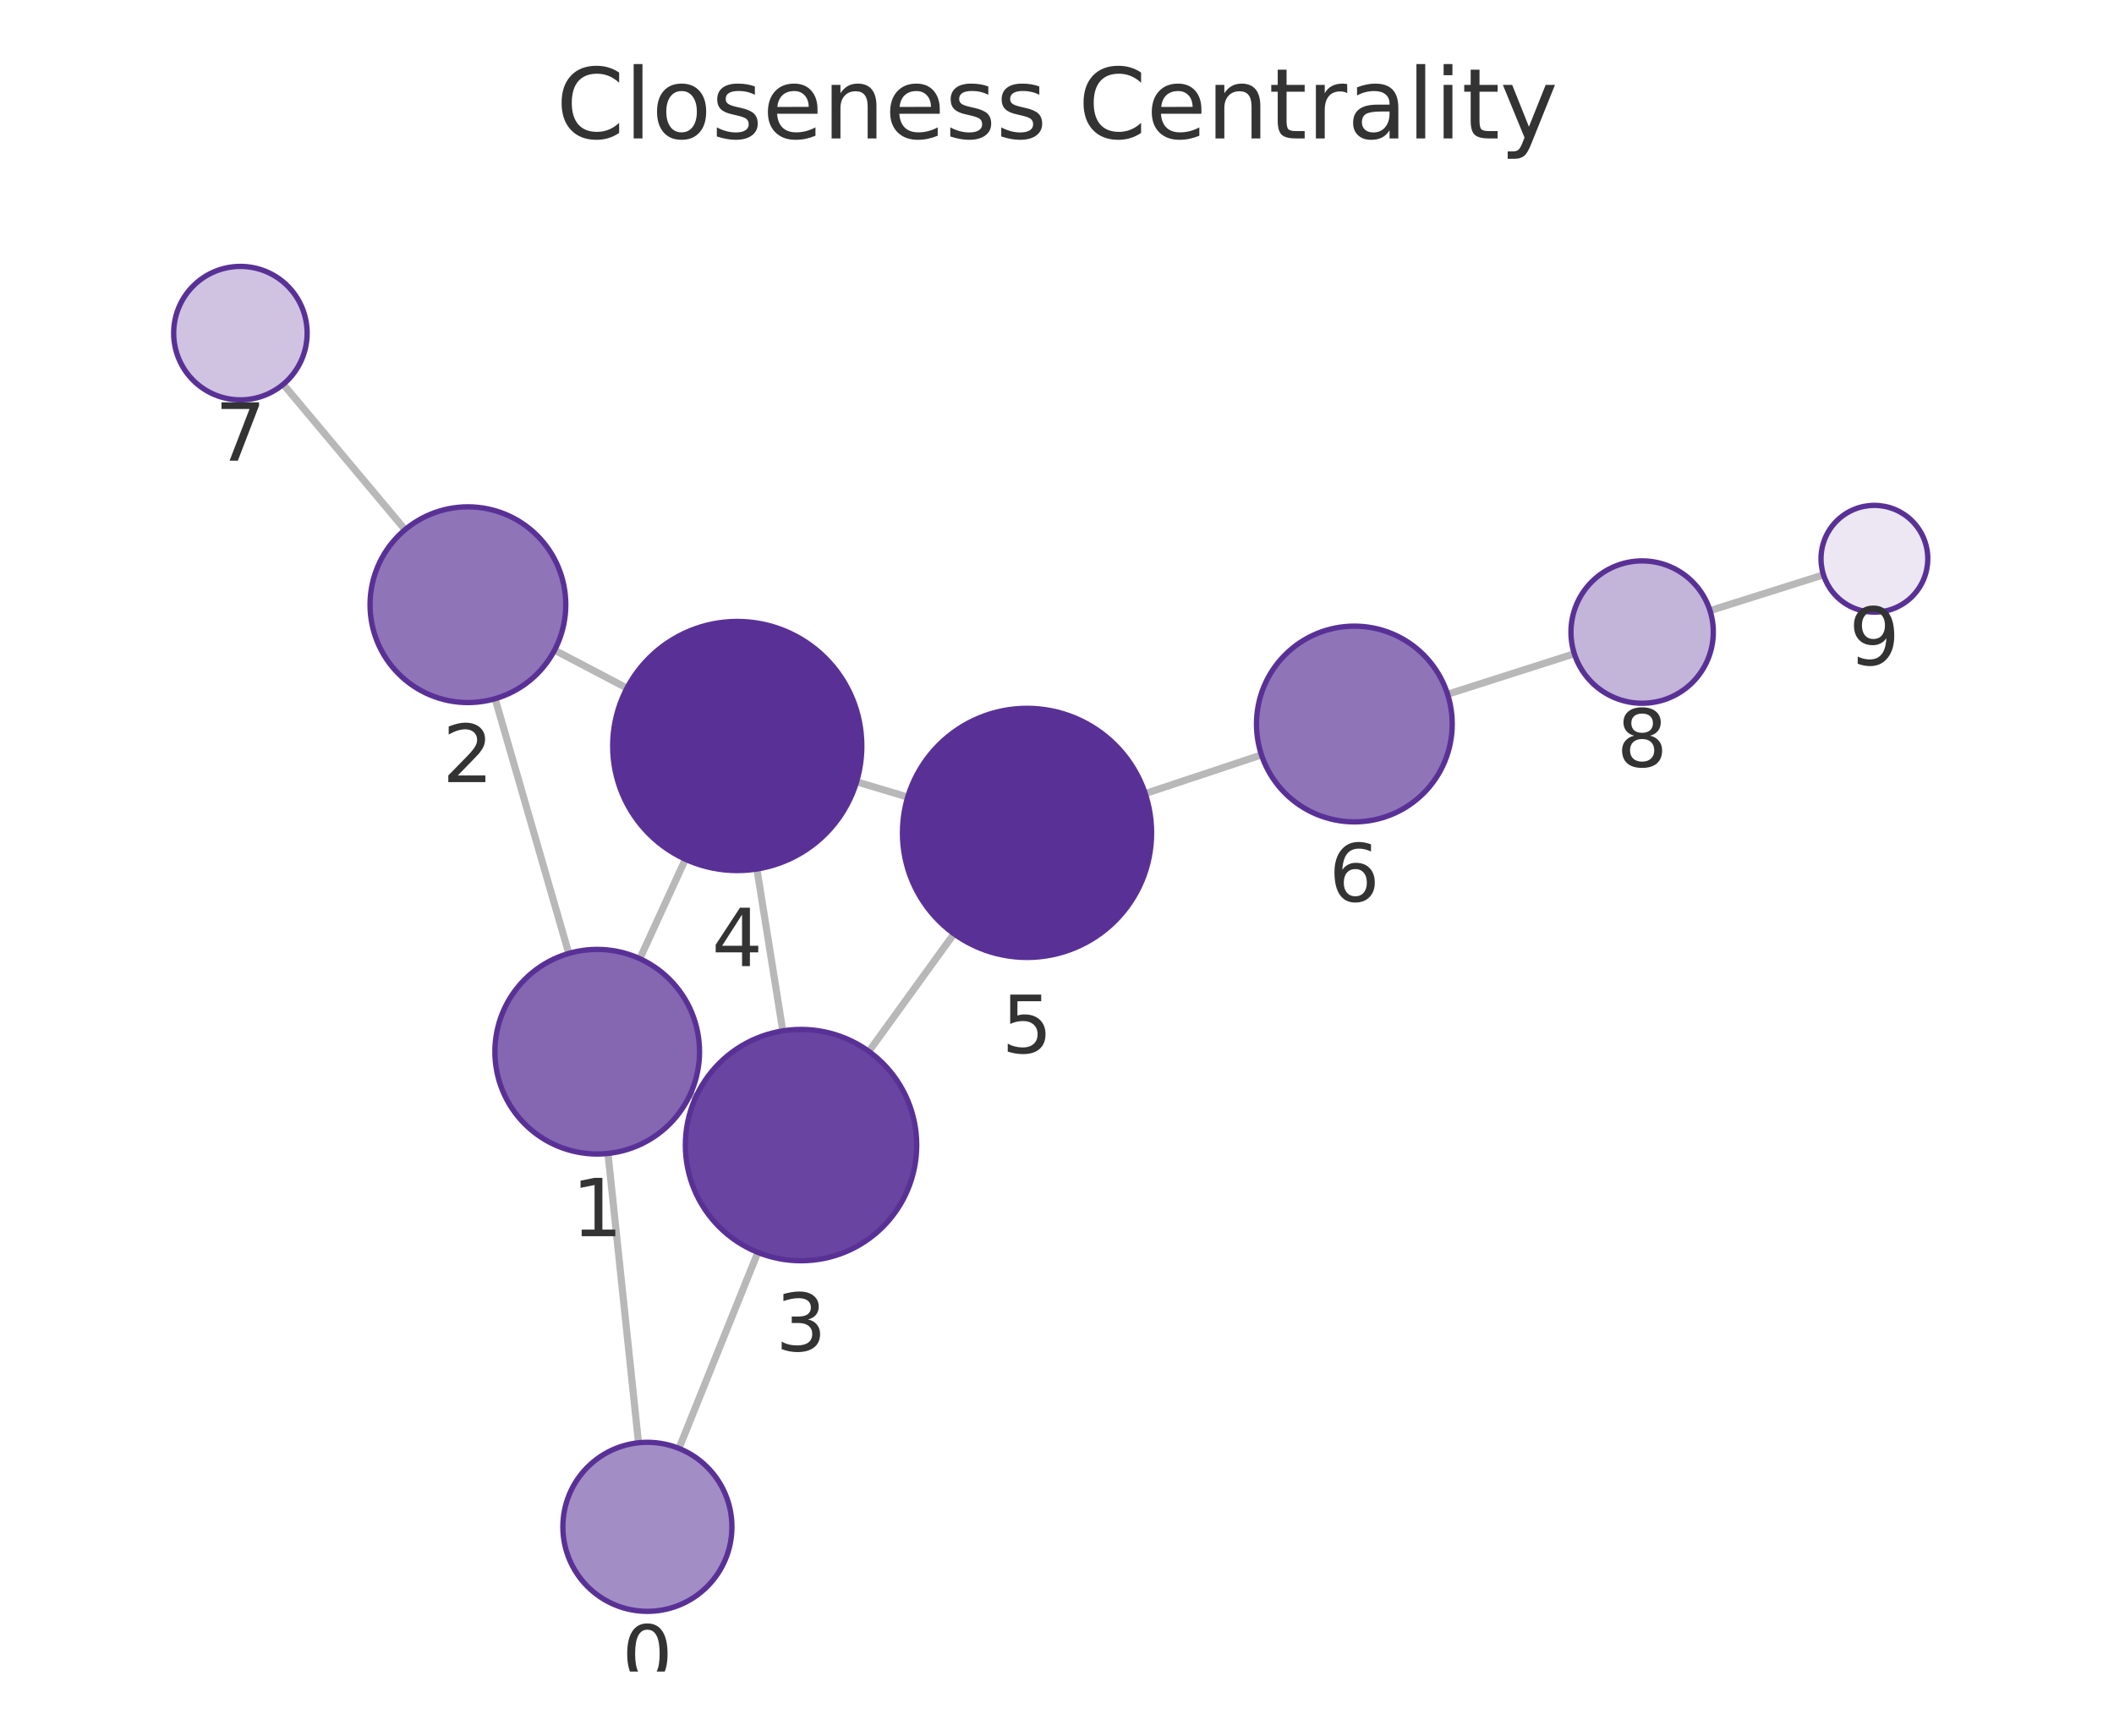
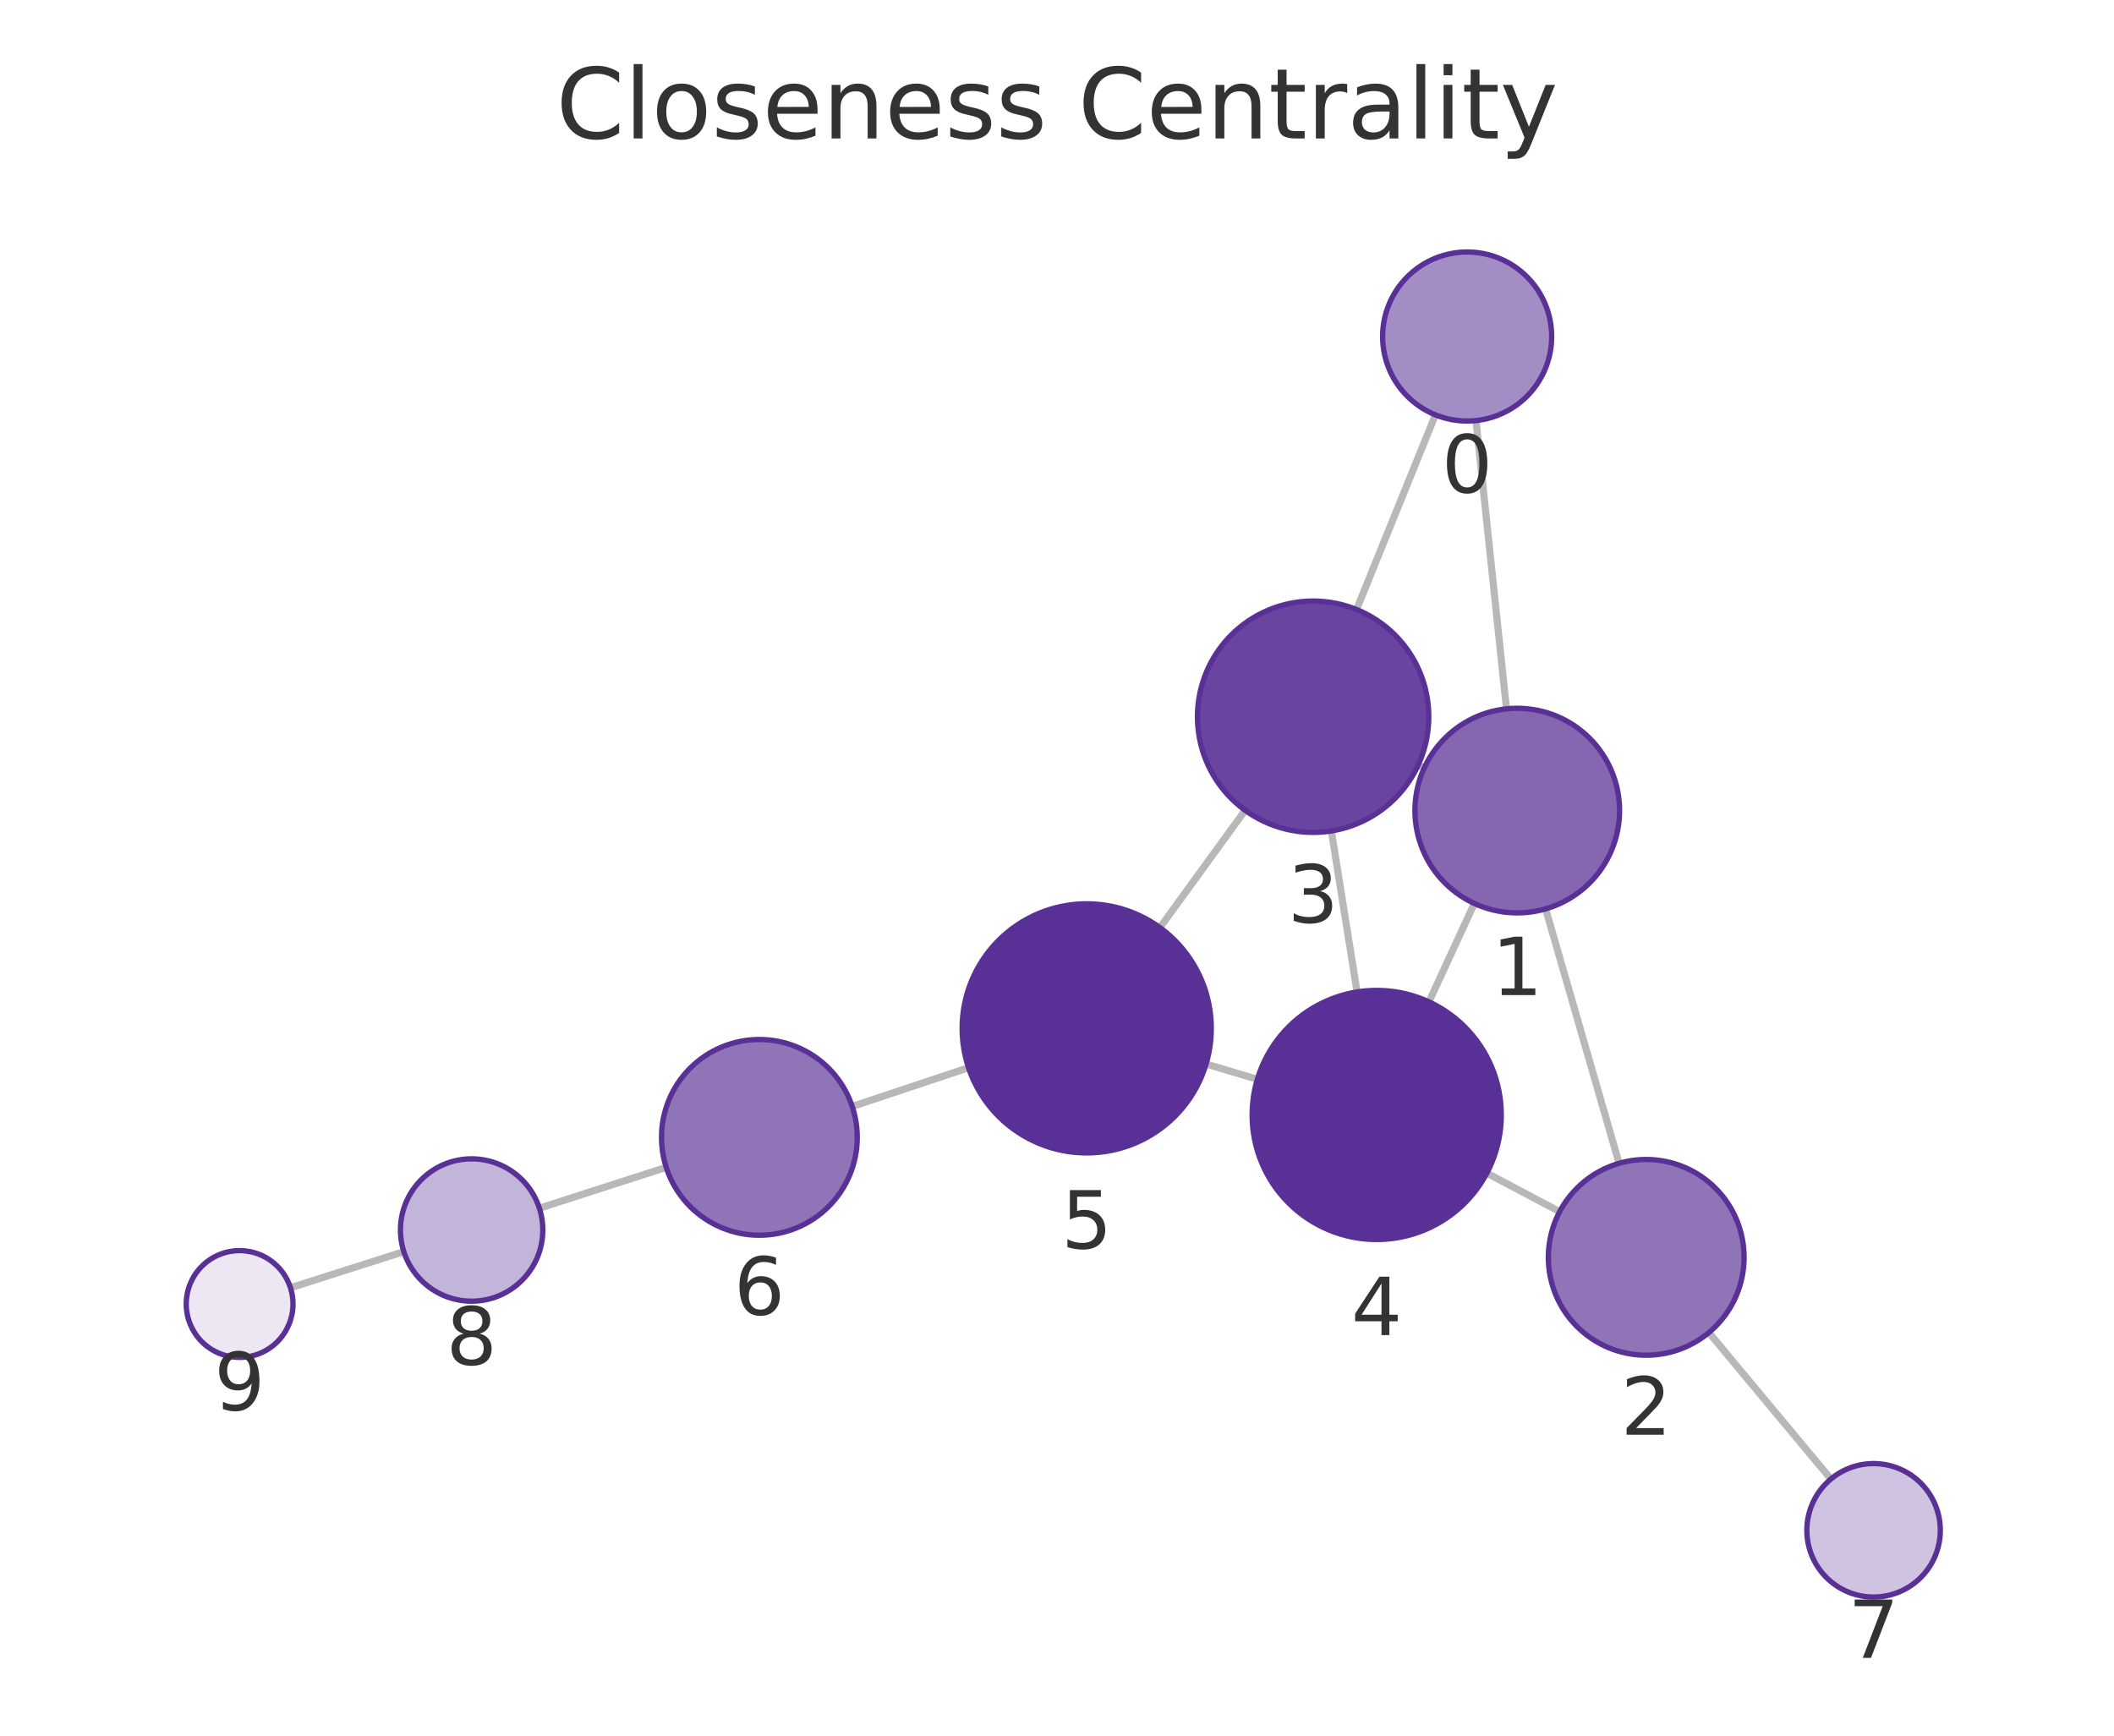
<svg xmlns="http://www.w3.org/2000/svg" xmlns:xlink="http://www.w3.org/1999/xlink" width="237.6pt" height="195.078pt" viewBox="0 0 237.6 195.078" version="1.1">
  <defs>
    <style type="text/css">*{stroke-linejoin: round; stroke-linecap: butt}</style>
  </defs>
  <g id="figure_1">
    <g id="patch_1">
      <path d="M 0 195.078  L 237.6 195.078  L 237.6 0  L 0 0  L 0 195.078  z " style="fill: none" />
    </g>
    <g id="axes_1">
      <g id="patch_2">
        <path d="M 7.2 187.878  L 230.4 187.878  L 230.4 21.558  L 7.2 21.558  L 7.2 187.878  z " style="fill: none" />
      </g>
      <g id="EdgeCollection_1">
-         <path d="M 71.765 162.16  L 68.331 129.643  " clip-path="url(#p20a599f92f)" style="fill: #b8b8b8; stroke: #b8b8b8; stroke-width: 0.8" />
-         <path d="M 76.31 162.794  L 85.177 140.762  " clip-path="url(#p20a599f92f)" style="fill: #b8b8b8; stroke: #b8b8b8; stroke-width: 0.8" />
-         <path d="M 63.928 107.159  L 55.647 78.532  " clip-path="url(#p20a599f92f)" style="fill: #b8b8b8; stroke: #b8b8b8; stroke-width: 0.8" />
-         <path d="M 77.578 122.996  L 78.212 123.287  " clip-path="url(#p20a599f92f)" style="fill: #b8b8b8; stroke: #b8b8b8; stroke-width: 0.8" />
-         <path d="M 71.913 107.751  L 77.033 96.574  " clip-path="url(#p20a599f92f)" style="fill: #b8b8b8; stroke: #b8b8b8; stroke-width: 0.8" />
-         <path d="M 62.331 73.075  L 70.466 77.342  " clip-path="url(#p20a599f92f)" style="fill: #b8b8b8; stroke: #b8b8b8; stroke-width: 0.8" />
-         <path d="M 45.526 59.533  L 31.837 43.191  " clip-path="url(#p20a599f92f)" style="fill: #b8b8b8; stroke: #b8b8b8; stroke-width: 0.8" />
-         <path d="M 87.98 115.864  L 85.072 97.671  " clip-path="url(#p20a599f92f)" style="fill: #b8b8b8; stroke: #b8b8b8; stroke-width: 0.8" />
-         <path d="M 97.654 118.171  L 107.222 104.952  " clip-path="url(#p20a599f92f)" style="fill: #b8b8b8; stroke: #b8b8b8; stroke-width: 0.8" />
-         <path d="M 96.274 87.867  L 102.021 89.59  " clip-path="url(#p20a599f92f)" style="fill: #b8b8b8; stroke: #b8b8b8; stroke-width: 0.8" />
-         <path d="M 128.716 89.193  L 141.783 84.847  " clip-path="url(#p20a599f92f)" style="fill: #b8b8b8; stroke: #b8b8b8; stroke-width: 0.8" />
-         <path d="M 162.699 78.028  L 176.944 73.476  " clip-path="url(#p20a599f92f)" style="fill: #b8b8b8; stroke: #b8b8b8; stroke-width: 0.8" />
-         <path d="M 192.194 68.634  L 204.948 64.607  " clip-path="url(#p20a599f92f)" style="fill: #b8b8b8; stroke: #b8b8b8; stroke-width: 0.8" />
+         <path d="M 165.897 47.271  L 169.32 79.669  " clip-path="url(#pa1b706542c)" style="fill: #b8b8b8; stroke: #b8b8b8; stroke-width: 0.8" />
+         <path d="M 161.331 46.628  L 152.468 68.507  " clip-path="url(#pa1b706542c)" style="fill: #b8b8b8; stroke: #b8b8b8; stroke-width: 0.8" />
+         <path d="M 173.718 102.154  L 181.974 130.751  " clip-path="url(#pa1b706542c)" style="fill: #b8b8b8; stroke: #b8b8b8; stroke-width: 0.8" />
+         <path d="M 160.08 86.301  L 159.398 85.987  " clip-path="url(#pa1b706542c)" style="fill: #b8b8b8; stroke: #b8b8b8; stroke-width: 0.8" />
+         <path d="M 165.708 101.546  L 160.602 112.604  " clip-path="url(#pa1b706542c)" style="fill: #b8b8b8; stroke: #b8b8b8; stroke-width: 0.8" />
+         <path d="M 175.299 136.181  L 167.111 131.855  " clip-path="url(#pa1b706542c)" style="fill: #b8b8b8; stroke: #b8b8b8; stroke-width: 0.8" />
+         <path d="M 192.065 149.772  L 205.779 166.236  " clip-path="url(#pa1b706542c)" style="fill: #b8b8b8; stroke: #b8b8b8; stroke-width: 0.8" />
+         <path d="M 149.636 93.393  L 152.526 111.49  " clip-path="url(#pa1b706542c)" style="fill: #b8b8b8; stroke: #b8b8b8; stroke-width: 0.8" />
+         <path d="M 139.946 91.074  L 130.369 104.257  " clip-path="url(#pa1b706542c)" style="fill: #b8b8b8; stroke: #b8b8b8; stroke-width: 0.8" />
+         <path d="M 141.318 121.31  L 135.555 119.589  " clip-path="url(#pa1b706542c)" style="fill: #b8b8b8; stroke: #b8b8b8; stroke-width: 0.8" />
+         <path d="M 108.857 120.006  L 95.785 124.359  " clip-path="url(#pa1b706542c)" style="fill: #b8b8b8; stroke: #b8b8b8; stroke-width: 0.8" />
+         <path d="M 74.878 131.205  L 60.623 135.795  " clip-path="url(#pa1b706542c)" style="fill: #b8b8b8; stroke: #b8b8b8; stroke-width: 0.8" />
+         <path d="M 45.386 140.677  L 32.647 144.739  " clip-path="url(#pa1b706542c)" style="fill: #b8b8b8; stroke: #b8b8b8; stroke-width: 0.8" />
      </g>
      <g id="VertexCollection_1">
-         <path d="M 72.763 181.107  C 75.283 181.107 77.699 180.106 79.481 178.325  C 81.262 176.543 82.263 174.127 82.263 171.607  C 82.263 169.088 81.262 166.671 79.481 164.89  C 77.699 163.108 75.283 162.107 72.763 162.107  C 70.244 162.107 67.827 163.108 66.046 164.89  C 64.264 166.671 63.263 169.088 63.263 171.607  C 63.263 174.127 64.264 176.543 66.046 178.325  C 67.827 180.106 70.244 181.107 72.763 181.107  z " clip-path="url(#p20a599f92f)" style="fill: #a38dc5; stroke: #593196; stroke-width: 0.6" />
-         <path d="M 67.123 129.707  C 70.173 129.707 73.098 128.495 75.255 126.338  C 77.411 124.182 78.623 121.256 78.623 118.207  C 78.623 115.157 77.411 112.231 75.255 110.075  C 73.098 107.918 70.173 106.707 67.123 106.707  C 64.073 106.707 61.148 107.918 58.991 110.075  C 56.835 112.231 55.623 115.157 55.623 118.207  C 55.623 121.256 56.835 124.182 58.991 126.338  C 61.148 128.495 64.073 129.707 67.123 129.707  z " clip-path="url(#p20a599f92f)" style="fill: #8466b1; stroke: #593196; stroke-width: 0.6" />
-         <path d="M 52.59 78.965  C 55.507 78.965 58.305 77.806 60.368 75.743  C 62.431 73.68 63.59 70.882 63.59 67.965  C 63.59 65.048 62.431 62.249 60.368 60.187  C 58.305 58.124 55.507 56.965 52.59 56.965  C 49.673 56.965 46.875 58.124 44.812 60.187  C 42.749 62.249 41.59 65.048 41.59 67.965  C 41.59 70.882 42.749 73.68 44.812 75.743  C 46.875 77.806 49.673 78.965 52.59 78.965  z " clip-path="url(#p20a599f92f)" style="fill: #8f74b8; stroke: #593196; stroke-width: 0.6" />
-         <path d="M 90.031 141.702  C 93.478 141.702 96.785 140.332 99.223 137.894  C 101.661 135.456 103.031 132.149 103.031 128.702  C 103.031 125.254 101.661 121.947 99.223 119.509  C 96.785 117.071 93.478 115.702 90.031 115.702  C 86.583 115.702 83.276 117.071 80.838 119.509  C 78.401 121.947 77.031 125.254 77.031 128.702  C 77.031 132.149 78.401 135.456 80.838 137.894  C 83.276 140.332 86.583 141.702 90.031 141.702  z " clip-path="url(#p20a599f92f)" style="fill: #6944a0; stroke: #593196; stroke-width: 0.6" />
-         <path d="M 82.863 97.846  C 86.576 97.846 90.138 96.371 92.763 93.746  C 95.388 91.12 96.863 87.559 96.863 83.846  C 96.863 80.133 95.388 76.572 92.763 73.947  C 90.138 71.321 86.576 69.846 82.863 69.846  C 79.151 69.846 75.589 71.321 72.964 73.947  C 70.339 76.572 68.863 80.133 68.863 83.846  C 68.863 87.559 70.339 91.12 72.964 93.746  C 75.589 96.371 79.151 97.846 82.863 97.846  z " clip-path="url(#p20a599f92f)" style="fill: #593196; stroke: #593196; stroke-width: 0.6" />
-         <path d="M 115.431 107.611  C 119.144 107.611 122.706 106.136 125.331 103.511  C 127.956 100.885 129.431 97.324 129.431 93.611  C 129.431 89.899 127.956 86.337 125.331 83.712  C 122.706 81.086 119.144 79.611 115.431 79.611  C 111.719 79.611 108.157 81.086 105.532 83.712  C 102.907 86.337 101.431 89.899 101.431 93.611  C 101.431 97.324 102.907 100.885 105.532 103.511  C 108.157 106.136 111.719 107.611 115.431 107.611  z " clip-path="url(#p20a599f92f)" style="fill: #593196; stroke: #593196; stroke-width: 0.6" />
-         <path d="M 152.22 92.375  C 155.138 92.375 157.936 91.216 159.999 89.153  C 162.061 87.091 163.22 84.292 163.22 81.375  C 163.22 78.458 162.061 75.66 159.999 73.597  C 157.936 71.534 155.138 70.375 152.22 70.375  C 149.303 70.375 146.505 71.534 144.442 73.597  C 142.379 75.66 141.22 78.458 141.22 81.375  C 141.22 84.292 142.379 87.091 144.442 89.153  C 146.505 91.216 149.303 92.375 152.22 92.375  z " clip-path="url(#p20a599f92f)" style="fill: #8f74b8; stroke: #593196; stroke-width: 0.6" />
-         <path d="M 27.02 44.942  C 29.009 44.942 30.917 44.152 32.324 42.746  C 33.73 41.339 34.52 39.431 34.52 37.442  C 34.52 35.453 33.73 33.545 32.324 32.139  C 30.917 30.732 29.009 29.942 27.02 29.942  C 25.031 29.942 23.123 30.732 21.717 32.139  C 20.311 33.545 19.52 35.453 19.52 37.442  C 19.52 39.431 20.311 41.339 21.717 42.746  C 23.123 44.152 25.031 44.942 27.02 44.942  z " clip-path="url(#p20a599f92f)" style="fill: #cfc3e1; stroke: #593196; stroke-width: 0.6" />
-         <path d="M 184.565 79.042  C 186.686 79.042 188.721 78.199 190.222 76.699  C 191.722 75.198 192.565 73.163 192.565 71.042  C 192.565 68.92 191.722 66.885 190.222 65.385  C 188.721 63.885 186.686 63.042 184.565 63.042  C 182.443 63.042 180.408 63.885 178.908 65.385  C 177.408 66.885 176.565 68.92 176.565 71.042  C 176.565 73.163 177.408 75.198 178.908 76.699  C 180.408 78.199 182.443 79.042 184.565 79.042  z " clip-path="url(#p20a599f92f)" style="fill: #c3b4d9; stroke: #593196; stroke-width: 0.6" />
-         <path d="M 210.67 68.801  C 212.261 68.801 213.788 68.169 214.913 67.044  C 216.038 65.919 216.67 64.393 216.67 62.801  C 216.67 61.21 216.038 59.684 214.913 58.559  C 213.788 57.433 212.261 56.801 210.67 56.801  C 209.079 56.801 207.553 57.433 206.427 58.559  C 205.302 59.684 204.67 61.21 204.67 62.801  C 204.67 64.393 205.302 65.919 206.427 67.044  C 207.553 68.169 209.079 68.801 210.67 68.801  z " clip-path="url(#p20a599f92f)" style="fill: #ece7f3; stroke: #593196; stroke-width: 0.6" />
+         <path d="M 164.898 47.323  C 167.418 47.323 169.834 46.322 171.616 44.541  C 173.397 42.759 174.398 40.343 174.398 37.823  C 174.398 35.304 173.397 32.887 171.616 31.106  C 169.834 29.324 167.418 28.323 164.898 28.323  C 162.379 28.323 159.962 29.324 158.181 31.106  C 156.399 32.887 155.398 35.304 155.398 37.823  C 155.398 40.343 156.399 42.759 158.181 44.541  C 159.962 46.322 162.379 47.323 164.898 47.323  z " clip-path="url(#pa1b706542c)" style="fill: #a38dc5; stroke: #593196; stroke-width: 0.6" />
+         <path d="M 170.529 102.605  C 173.578 102.605 176.504 101.393 178.66 99.237  C 180.817 97.08 182.029 94.155 182.029 91.105  C 182.029 88.055 180.817 85.13 178.66 82.973  C 176.504 80.817 173.578 79.605 170.529 79.605  C 167.479 79.605 164.553 80.817 162.397 82.973  C 160.24 85.13 159.029 88.055 159.029 91.105  C 159.029 94.155 160.24 97.08 162.397 99.237  C 164.553 101.393 167.479 102.605 170.529 102.605  z " clip-path="url(#pa1b706542c)" style="fill: #8466b1; stroke: #593196; stroke-width: 0.6" />
+         <path d="M 185.024 152.32  C 187.942 152.32 190.74 151.161 192.803 149.098  C 194.865 147.035 196.024 144.237 196.024 141.32  C 196.024 138.402 194.865 135.604 192.803 133.541  C 190.74 131.479 187.942 130.32 185.024 130.32  C 182.107 130.32 179.309 131.479 177.246 133.541  C 175.183 135.604 174.024 138.402 174.024 141.32  C 174.024 144.237 175.183 147.035 177.246 149.098  C 179.309 151.161 182.107 152.32 185.024 152.32  z " clip-path="url(#pa1b706542c)" style="fill: #8f74b8; stroke: #593196; stroke-width: 0.6" />
+         <path d="M 147.586 93.556  C 151.034 93.556 154.341 92.186 156.779 89.748  C 159.217 87.311 160.586 84.004 160.586 80.556  C 160.586 77.108 159.217 73.802 156.779 71.364  C 154.341 68.926 151.034 67.556 147.586 67.556  C 144.139 67.556 140.832 68.926 138.394 71.364  C 135.956 73.802 134.586 77.108 134.586 80.556  C 134.586 84.004 135.956 87.311 138.394 89.748  C 140.832 92.186 144.139 93.556 147.586 93.556  z " clip-path="url(#pa1b706542c)" style="fill: #6944a0; stroke: #593196; stroke-width: 0.6" />
+         <path d="M 154.733 139.315  C 158.446 139.315 162.007 137.84 164.633 135.214  C 167.258 132.589 168.733 129.028 168.733 125.315  C 168.733 121.602 167.258 118.041 164.633 115.415  C 162.007 112.79 158.446 111.315 154.733 111.315  C 151.02 111.315 147.459 112.79 144.834 115.415  C 142.208 118.041 140.733 121.602 140.733 125.315  C 140.733 129.028 142.208 132.589 144.834 135.214  C 147.459 137.84 151.02 139.315 154.733 139.315  z " clip-path="url(#pa1b706542c)" style="fill: #593196; stroke: #593196; stroke-width: 0.6" />
+         <path d="M 122.14 129.583  C 125.853 129.583 129.415 128.108 132.04 125.483  C 134.665 122.858 136.14 119.296 136.14 115.583  C 136.14 111.871 134.665 108.309 132.04 105.684  C 129.415 103.059 125.853 101.583 122.14 101.583  C 118.428 101.583 114.866 103.059 112.241 105.684  C 109.616 108.309 108.14 111.871 108.14 115.583  C 108.14 119.296 109.616 122.858 112.241 125.483  C 114.866 128.108 118.428 129.583 122.14 129.583  z " clip-path="url(#pa1b706542c)" style="fill: #593196; stroke: #593196; stroke-width: 0.6" />
+         <path d="M 85.349 138.834  C 88.266 138.834 91.064 137.675 93.127 135.612  C 95.19 133.549 96.349 130.751 96.349 127.834  C 96.349 124.917 95.19 122.119 93.127 120.056  C 91.064 117.993 88.266 116.834 85.349 116.834  C 82.431 116.834 79.633 117.993 77.57 120.056  C 75.508 122.119 74.349 124.917 74.349 127.834  C 74.349 130.751 75.508 133.549 77.57 135.612  C 79.633 137.675 82.431 138.834 85.349 138.834  z " clip-path="url(#pa1b706542c)" style="fill: #8f74b8; stroke: #593196; stroke-width: 0.6" />
+         <path d="M 210.579 179.499  C 212.568 179.499 214.476 178.709 215.882 177.302  C 217.289 175.896 218.079 173.988 218.079 171.999  C 218.079 170.01 217.289 168.102 215.882 166.696  C 214.476 165.289 212.568 164.499 210.579 164.499  C 208.59 164.499 206.682 165.289 205.276 166.696  C 203.869 168.102 203.079 170.01 203.079 171.999  C 203.079 173.988 203.869 175.896 205.276 177.302  C 206.682 178.709 208.59 179.499 210.579 179.499  z " clip-path="url(#pa1b706542c)" style="fill: #cfc3e1; stroke: #593196; stroke-width: 0.6" />
+         <path d="M 53.008 146.247  C 55.129 146.247 57.164 145.404 58.665 143.903  C 60.165 142.403 61.008 140.368 61.008 138.247  C 61.008 136.125 60.165 134.09 58.665 132.59  C 57.164 131.089 55.129 130.247 53.008 130.247  C 50.886 130.247 48.851 131.089 47.351 132.59  C 45.851 134.09 45.008 136.125 45.008 138.247  C 45.008 140.368 45.851 142.403 47.351 143.903  C 48.851 145.404 50.886 146.247 53.008 146.247  z " clip-path="url(#pa1b706542c)" style="fill: #c3b4d9; stroke: #593196; stroke-width: 0.6" />
+         <path d="M 26.931 152.562  C 28.522 152.562 30.048 151.93 31.173 150.805  C 32.298 149.679 32.931 148.153 32.931 146.562  C 32.931 144.971 32.298 143.444 31.173 142.319  C 30.048 141.194 28.522 140.562 26.931 140.562  C 25.339 140.562 23.813 141.194 22.688 142.319  C 21.563 143.444 20.931 144.971 20.931 146.562  C 20.931 148.153 21.563 149.679 22.688 150.805  C 23.813 151.93 25.339 152.562 26.931 152.562  z " clip-path="url(#pa1b706542c)" style="fill: #ece7f3; stroke: #593196; stroke-width: 0.6" />
      </g>
      <g id="text_1">
-         <g clip-path="url(#p20a599f92f)">
-           <g style="fill: #333333" transform="translate(69.90007 189.1453) scale(0.09 -0.09)">
+         <g clip-path="url(#pa1b706542c)">
+           <g style="fill: #333333" transform="translate(162.0351 55.36114) scale(0.09 -0.09)">
            <defs>
              <path id="DejaVuSans-13" d="M 2034 4250  Q 1547 4250 1301 3770  Q 1056 3291 1056 2328  Q 1056 1369 1301 889  Q 1547 409 2034 409  Q 2525 409 2770 889  Q 3016 1369 3016 2328  Q 3016 3291 2770 3770  Q 2525 4250 2034 4250  z M 2034 4750  Q 2819 4750 3233 4129  Q 3647 3509 3647 2328  Q 3647 1150 3233 529  Q 2819 -91 2034 -91  Q 1250 -91 836 529  Q 422 1150 422 2328  Q 422 3509 836 4129  Q 1250 4750 2034 4750  z " transform="scale(0.015625)" />
            </defs>
            <use xlink:href="#DejaVuSans-13" />
          </g>
        </g>
      </g>
      <g id="text_2">
-         <g clip-path="url(#p20a599f92f)">
-           <g style="fill: #333333" transform="translate(64.26 138.9444) scale(0.09 -0.09)">
+         <g clip-path="url(#pa1b706542c)">
+           <g style="fill: #333333" transform="translate(167.6654 111.8429) scale(0.09 -0.09)">
            <defs>
              <path id="DejaVuSans-14" d="M 794 531  L 1825 531  L 1825 4091  L 703 3866  L 703 4441  L 1819 4666  L 2450 4666  L 2450 531  L 3481 531  L 3481 0  L 794 0  L 794 531  z " transform="scale(0.015625)" />
            </defs>
            <use xlink:href="#DejaVuSans-14" />
          </g>
        </g>
      </g>
      <g id="text_3">
-         <g clip-path="url(#p20a599f92f)">
-           <g style="fill: #333333" transform="translate(49.72685 87.90267) scale(0.09 -0.09)">
+         <g clip-path="url(#pa1b706542c)">
+           <g style="fill: #333333" transform="translate(182.1613 161.2575) scale(0.09 -0.09)">
            <defs>
              <path id="DejaVuSans-15" d="M 1228 531  L 3431 531  L 3431 0  L 469 0  L 469 531  Q 828 903 1448 1529  Q 2069 2156 2228 2338  Q 2531 2678 2651 2914  Q 2772 3150 2772 3378  Q 2772 3750 2511 3984  Q 2250 4219 1831 4219  Q 1534 4219 1204 4116  Q 875 4013 500 3803  L 500 4441  Q 881 4594 1212 4672  Q 1544 4750 1819 4750  Q 2544 4750 2975 4387  Q 3406 4025 3406 3419  Q 3406 3131 3298 2873  Q 3191 2616 2906 2266  Q 2828 2175 2409 1742  Q 1991 1309 1228 531  z " transform="scale(0.015625)" />
            </defs>
            <use xlink:href="#DejaVuSans-15" />
          </g>
        </g>
      </g>
      <g id="text_4">
-         <g clip-path="url(#p20a599f92f)">
-           <g style="fill: #333333" transform="translate(87.16767 151.8395) scale(0.09 -0.09)">
+         <g clip-path="url(#pa1b706542c)">
+           <g style="fill: #333333" transform="translate(144.7233 103.6939) scale(0.09 -0.09)">
            <defs>
              <path id="DejaVuSans-16" d="M 2597 2516  Q 3050 2419 3304 2112  Q 3559 1806 3559 1356  Q 3559 666 3084 287  Q 2609 -91 1734 -91  Q 1441 -91 1130 -33  Q 819 25 488 141  L 488 750  Q 750 597 1062 519  Q 1375 441 1716 441  Q 2309 441 2620 675  Q 2931 909 2931 1356  Q 2931 1769 2642 2001  Q 2353 2234 1838 2234  L 1294 2234  L 1294 2753  L 1863 2753  Q 2328 2753 2575 2939  Q 2822 3125 2822 3475  Q 2822 3834 2567 4026  Q 2313 4219 1838 4219  Q 1578 4219 1281 4162  Q 984 4106 628 3988  L 628 4550  Q 988 4650 1302 4700  Q 1616 4750 1894 4750  Q 2613 4750 3031 4423  Q 3450 4097 3450 3541  Q 3450 3153 3228 2886  Q 3006 2619 2597 2516  z " transform="scale(0.015625)" />
            </defs>
            <use xlink:href="#DejaVuSans-16" />
          </g>
        </g>
      </g>
      <g id="text_5">
-         <g clip-path="url(#p20a599f92f)">
-           <g style="fill: #333333" transform="translate(80.00029 108.5841) scale(0.09 -0.09)">
+         <g clip-path="url(#pa1b706542c)">
+           <g style="fill: #333333" transform="translate(151.8699 150.0528) scale(0.09 -0.09)">
            <defs>
              <path id="DejaVuSans-17" d="M 2419 4116  L 825 1625  L 2419 1625  L 2419 4116  z M 2253 4666  L 3047 4666  L 3047 1625  L 3713 1625  L 3713 1100  L 3047 1100  L 3047 0  L 2419 0  L 2419 1100  L 313 1100  L 313 1709  L 2253 4666  z " transform="scale(0.015625)" />
            </defs>
            <use xlink:href="#DejaVuSans-17" />
          </g>
        </g>
      </g>
      <g id="text_6">
-         <g clip-path="url(#p20a599f92f)">
-           <g style="fill: #333333" transform="translate(112.5683 118.3492) scale(0.09 -0.09)">
+         <g clip-path="url(#pa1b706542c)">
+           <g style="fill: #333333" transform="translate(119.2773 140.3213) scale(0.09 -0.09)">
            <defs>
              <path id="DejaVuSans-18" d="M 691 4666  L 3169 4666  L 3169 4134  L 1269 4134  L 1269 2991  Q 1406 3038 1543 3061  Q 1681 3084 1819 3084  Q 2600 3084 3056 2656  Q 3513 2228 3513 1497  Q 3513 744 3044 326  Q 2575 -91 1722 -91  Q 1428 -91 1123 -41  Q 819 9 494 109  L 494 744  Q 775 591 1075 516  Q 1375 441 1709 441  Q 2250 441 2565 725  Q 2881 1009 2881 1497  Q 2881 1984 2565 2268  Q 2250 2553 1709 2553  Q 1456 2553 1204 2497  Q 953 2441 691 2322  L 691 4666  z " transform="scale(0.015625)" />
            </defs>
            <use xlink:href="#DejaVuSans-18" />
          </g>
        </g>
      </g>
      <g id="text_7">
-         <g clip-path="url(#p20a599f92f)">
-           <g style="fill: #333333" transform="translate(149.3573 101.3131) scale(0.09 -0.09)">
+         <g clip-path="url(#pa1b706542c)">
+           <g style="fill: #333333" transform="translate(82.48542 147.7718) scale(0.09 -0.09)">
            <defs>
              <path id="DejaVuSans-19" d="M 2113 2584  Q 1688 2584 1439 2293  Q 1191 2003 1191 1497  Q 1191 994 1439 701  Q 1688 409 2113 409  Q 2538 409 2786 701  Q 3034 994 3034 1497  Q 3034 2003 2786 2293  Q 2538 2584 2113 2584  z M 3366 4563  L 3366 3988  Q 3128 4100 2886 4159  Q 2644 4219 2406 4219  Q 1781 4219 1451 3797  Q 1122 3375 1075 2522  Q 1259 2794 1537 2939  Q 1816 3084 2150 3084  Q 2853 3084 3261 2657  Q 3669 2231 3669 1497  Q 3669 778 3244 343  Q 2819 -91 2113 -91  Q 1303 -91 875 529  Q 447 1150 447 2328  Q 447 3434 972 4092  Q 1497 4750 2381 4750  Q 2619 4750 2861 4703  Q 3103 4656 3366 4563  z " transform="scale(0.015625)" />
            </defs>
            <use xlink:href="#DejaVuSans-19" />
          </g>
        </g>
      </g>
      <g id="text_8">
-         <g clip-path="url(#p20a599f92f)">
-           <g style="fill: #333333" transform="translate(24.15713 51.7801) scale(0.09 -0.09)">
+         <g clip-path="url(#pa1b706542c)">
+           <g style="fill: #333333" transform="translate(207.7158 186.3369) scale(0.09 -0.09)">
            <defs>
              <path id="DejaVuSans-1a" d="M 525 4666  L 3525 4666  L 3525 4397  L 1831 0  L 1172 0  L 2766 4134  L 525 4134  L 525 4666  z " transform="scale(0.015625)" />
            </defs>
            <use xlink:href="#DejaVuSans-1a" />
          </g>
        </g>
      </g>
      <g id="text_9">
-         <g clip-path="url(#p20a599f92f)">
-           <g style="fill: #333333" transform="translate(181.7017 86.17957) scale(0.09 -0.09)">
+         <g clip-path="url(#pa1b706542c)">
+           <g style="fill: #333333" transform="translate(50.14461 153.3844) scale(0.09 -0.09)">
            <defs>
              <path id="DejaVuSans-1b" d="M 2034 2216  Q 1584 2216 1326 1975  Q 1069 1734 1069 1313  Q 1069 891 1326 650  Q 1584 409 2034 409  Q 2484 409 2743 651  Q 3003 894 3003 1313  Q 3003 1734 2745 1975  Q 2488 2216 2034 2216  z M 1403 2484  Q 997 2584 770 2862  Q 544 3141 544 3541  Q 544 4100 942 4425  Q 1341 4750 2034 4750  Q 2731 4750 3128 4425  Q 3525 4100 3525 3541  Q 3525 3141 3298 2862  Q 3072 2584 2669 2484  Q 3125 2378 3379 2068  Q 3634 1759 3634 1313  Q 3634 634 3220 271  Q 2806 -91 2034 -91  Q 1263 -91 848 271  Q 434 634 434 1313  Q 434 1759 690 2068  Q 947 2378 1403 2484  z M 1172 3481  Q 1172 3119 1398 2916  Q 1625 2713 2034 2713  Q 2441 2713 2670 2916  Q 2900 3119 2900 3481  Q 2900 3844 2670 4047  Q 2441 4250 2034 4250  Q 1625 4250 1398 4047  Q 1172 3844 1172 3481  z " transform="scale(0.015625)" />
            </defs>
            <use xlink:href="#DejaVuSans-1b" />
          </g>
        </g>
      </g>
      <g id="text_10">
-         <g clip-path="url(#p20a599f92f)">
-           <g style="fill: #333333" transform="translate(207.807 74.73919) scale(0.09 -0.09)">
+         <g clip-path="url(#pa1b706542c)">
+           <g style="fill: #333333" transform="translate(24.06745 158.4998) scale(0.09 -0.09)">
            <defs>
              <path id="DejaVuSans-1c" d="M 703 97  L 703 672  Q 941 559 1184 500  Q 1428 441 1663 441  Q 2288 441 2617 861  Q 2947 1281 2994 2138  Q 2813 1869 2534 1725  Q 2256 1581 1919 1581  Q 1219 1581 811 2004  Q 403 2428 403 3163  Q 403 3881 828 4315  Q 1253 4750 1959 4750  Q 2769 4750 3195 4129  Q 3622 3509 3622 2328  Q 3622 1225 3098 567  Q 2575 -91 1691 -91  Q 1453 -91 1209 -44  Q 966 3 703 97  z M 1959 2075  Q 2384 2075 2632 2365  Q 2881 2656 2881 3163  Q 2881 3666 2632 3958  Q 2384 4250 1959 4250  Q 1534 4250 1286 3958  Q 1038 3666 1038 3163  Q 1038 2656 1286 2365  Q 1534 2075 1959 2075  z " transform="scale(0.015625)" />
            </defs>
            <use xlink:href="#DejaVuSans-1c" />
          </g>
        </g>
      </g>
      <g id="matplotlib.axis_1" />
      <g id="matplotlib.axis_2" />
      <g id="text_11">
        <g style="fill: #333333" transform="translate(62.5032 15.55828) scale(0.11 -0.11)">
          <defs>
            <path id="DejaVuSans-26" d="M 4122 4306  L 4122 3641  Q 3803 3938 3442 4084  Q 3081 4231 2675 4231  Q 1875 4231 1450 3742  Q 1025 3253 1025 2328  Q 1025 1406 1450 917  Q 1875 428 2675 428  Q 3081 428 3442 575  Q 3803 722 4122 1019  L 4122 359  Q 3791 134 3420 21  Q 3050 -91 2638 -91  Q 1578 -91 968 557  Q 359 1206 359 2328  Q 359 3453 968 4101  Q 1578 4750 2638 4750  Q 3056 4750 3426 4639  Q 3797 4528 4122 4306  z " transform="scale(0.015625)" />
            <path id="DejaVuSans-4f" d="M 603 4863  L 1178 4863  L 1178 0  L 603 0  L 603 4863  z " transform="scale(0.015625)" />
            <path id="DejaVuSans-52" d="M 1959 3097  Q 1497 3097 1228 2736  Q 959 2375 959 1747  Q 959 1119 1226 758  Q 1494 397 1959 397  Q 2419 397 2687 759  Q 2956 1122 2956 1747  Q 2956 2369 2687 2733  Q 2419 3097 1959 3097  z M 1959 3584  Q 2709 3584 3137 3096  Q 3566 2609 3566 1747  Q 3566 888 3137 398  Q 2709 -91 1959 -91  Q 1206 -91 779 398  Q 353 888 353 1747  Q 353 2609 779 3096  Q 1206 3584 1959 3584  z " transform="scale(0.015625)" />
            <path id="DejaVuSans-56" d="M 2834 3397  L 2834 2853  Q 2591 2978 2328 3040  Q 2066 3103 1784 3103  Q 1356 3103 1142 2972  Q 928 2841 928 2578  Q 928 2378 1081 2264  Q 1234 2150 1697 2047  L 1894 2003  Q 2506 1872 2764 1633  Q 3022 1394 3022 966  Q 3022 478 2636 193  Q 2250 -91 1575 -91  Q 1294 -91 989 -36  Q 684 19 347 128  L 347 722  Q 666 556 975 473  Q 1284 391 1588 391  Q 1994 391 2212 530  Q 2431 669 2431 922  Q 2431 1156 2273 1281  Q 2116 1406 1581 1522  L 1381 1569  Q 847 1681 609 1914  Q 372 2147 372 2553  Q 372 3047 722 3315  Q 1072 3584 1716 3584  Q 2034 3584 2315 3537  Q 2597 3491 2834 3397  z " transform="scale(0.015625)" />
            <path id="DejaVuSans-48" d="M 3597 1894  L 3597 1613  L 953 1613  Q 991 1019 1311 708  Q 1631 397 2203 397  Q 2534 397 2845 478  Q 3156 559 3463 722  L 3463 178  Q 3153 47 2828 -22  Q 2503 -91 2169 -91  Q 1331 -91 842 396  Q 353 884 353 1716  Q 353 2575 817 3079  Q 1281 3584 2069 3584  Q 2775 3584 3186 3129  Q 3597 2675 3597 1894  z M 3022 2063  Q 3016 2534 2758 2815  Q 2500 3097 2075 3097  Q 1594 3097 1305 2825  Q 1016 2553 972 2059  L 3022 2063  z " transform="scale(0.015625)" />
            <path id="DejaVuSans-51" d="M 3513 2113  L 3513 0  L 2938 0  L 2938 2094  Q 2938 2591 2744 2837  Q 2550 3084 2163 3084  Q 1697 3084 1428 2787  Q 1159 2491 1159 1978  L 1159 0  L 581 0  L 581 3500  L 1159 3500  L 1159 2956  Q 1366 3272 1645 3428  Q 1925 3584 2291 3584  Q 2894 3584 3203 3211  Q 3513 2838 3513 2113  z " transform="scale(0.015625)" />
            <path id="DejaVuSans-3" transform="scale(0.015625)" />
            <path id="DejaVuSans-57" d="M 1172 4494  L 1172 3500  L 2356 3500  L 2356 3053  L 1172 3053  L 1172 1153  Q 1172 725 1289 603  Q 1406 481 1766 481  L 2356 481  L 2356 0  L 1766 0  Q 1100 0 847 248  Q 594 497 594 1153  L 594 3053  L 172 3053  L 172 3500  L 594 3500  L 594 4494  L 1172 4494  z " transform="scale(0.015625)" />
            <path id="DejaVuSans-55" d="M 2631 2963  Q 2534 3019 2420 3045  Q 2306 3072 2169 3072  Q 1681 3072 1420 2755  Q 1159 2438 1159 1844  L 1159 0  L 581 0  L 581 3500  L 1159 3500  L 1159 2956  Q 1341 3275 1631 3429  Q 1922 3584 2338 3584  Q 2397 3584 2469 3576  Q 2541 3569 2628 3553  L 2631 2963  z " transform="scale(0.015625)" />
            <path id="DejaVuSans-44" d="M 2194 1759  Q 1497 1759 1228 1600  Q 959 1441 959 1056  Q 959 750 1161 570  Q 1363 391 1709 391  Q 2188 391 2477 730  Q 2766 1069 2766 1631  L 2766 1759  L 2194 1759  z M 3341 1997  L 3341 0  L 2766 0  L 2766 531  Q 2569 213 2275 61  Q 1981 -91 1556 -91  Q 1019 -91 701 211  Q 384 513 384 1019  Q 384 1609 779 1909  Q 1175 2209 1959 2209  L 2766 2209  L 2766 2266  Q 2766 2663 2505 2880  Q 2244 3097 1772 3097  Q 1472 3097 1187 3025  Q 903 2953 641 2809  L 641 3341  Q 956 3463 1253 3523  Q 1550 3584 1831 3584  Q 2591 3584 2966 3190  Q 3341 2797 3341 1997  z " transform="scale(0.015625)" />
            <path id="DejaVuSans-4c" d="M 603 3500  L 1178 3500  L 1178 0  L 603 0  L 603 3500  z M 603 4863  L 1178 4863  L 1178 4134  L 603 4134  L 603 4863  z " transform="scale(0.015625)" />
            <path id="DejaVuSans-5c" d="M 2059 -325  Q 1816 -950 1584 -1140  Q 1353 -1331 966 -1331  L 506 -1331  L 506 -850  L 844 -850  Q 1081 -850 1212 -737  Q 1344 -625 1503 -206  L 1606 56  L 191 3500  L 800 3500  L 1894 763  L 2988 3500  L 3597 3500  L 2059 -325  z " transform="scale(0.015625)" />
          </defs>
          <use xlink:href="#DejaVuSans-26" />
          <use xlink:href="#DejaVuSans-4f" transform="translate(69.82812 0)" />
          <use xlink:href="#DejaVuSans-52" transform="translate(97.60938 0)" />
          <use xlink:href="#DejaVuSans-56" transform="translate(158.7969 0)" />
          <use xlink:href="#DejaVuSans-48" transform="translate(210.8906 0)" />
          <use xlink:href="#DejaVuSans-51" transform="translate(272.4219 0)" />
          <use xlink:href="#DejaVuSans-48" transform="translate(335.7969 0)" />
          <use xlink:href="#DejaVuSans-56" transform="translate(397.3281 0)" />
          <use xlink:href="#DejaVuSans-56" transform="translate(449.4219 0)" />
          <use xlink:href="#DejaVuSans-3" transform="translate(501.5156 0)" />
          <use xlink:href="#DejaVuSans-26" transform="translate(533.2969 0)" />
          <use xlink:href="#DejaVuSans-48" transform="translate(603.125 0)" />
          <use xlink:href="#DejaVuSans-51" transform="translate(664.6562 0)" />
          <use xlink:href="#DejaVuSans-57" transform="translate(728.0312 0)" />
          <use xlink:href="#DejaVuSans-55" transform="translate(767.2344 0)" />
          <use xlink:href="#DejaVuSans-44" transform="translate(808.3438 0)" />
          <use xlink:href="#DejaVuSans-4f" transform="translate(869.625 0)" />
          <use xlink:href="#DejaVuSans-4c" transform="translate(897.4062 0)" />
          <use xlink:href="#DejaVuSans-57" transform="translate(925.1875 0)" />
          <use xlink:href="#DejaVuSans-5c" transform="translate(964.3906 0)" />
        </g>
      </g>
    </g>
  </g>
  <defs>
-     <clipPath id="p20a599f92f">
+     <clipPath id="pa1b706542c">
      <rect x="7.2" y="21.558" width="223.2" height="166.32" />
    </clipPath>
  </defs>
</svg>
